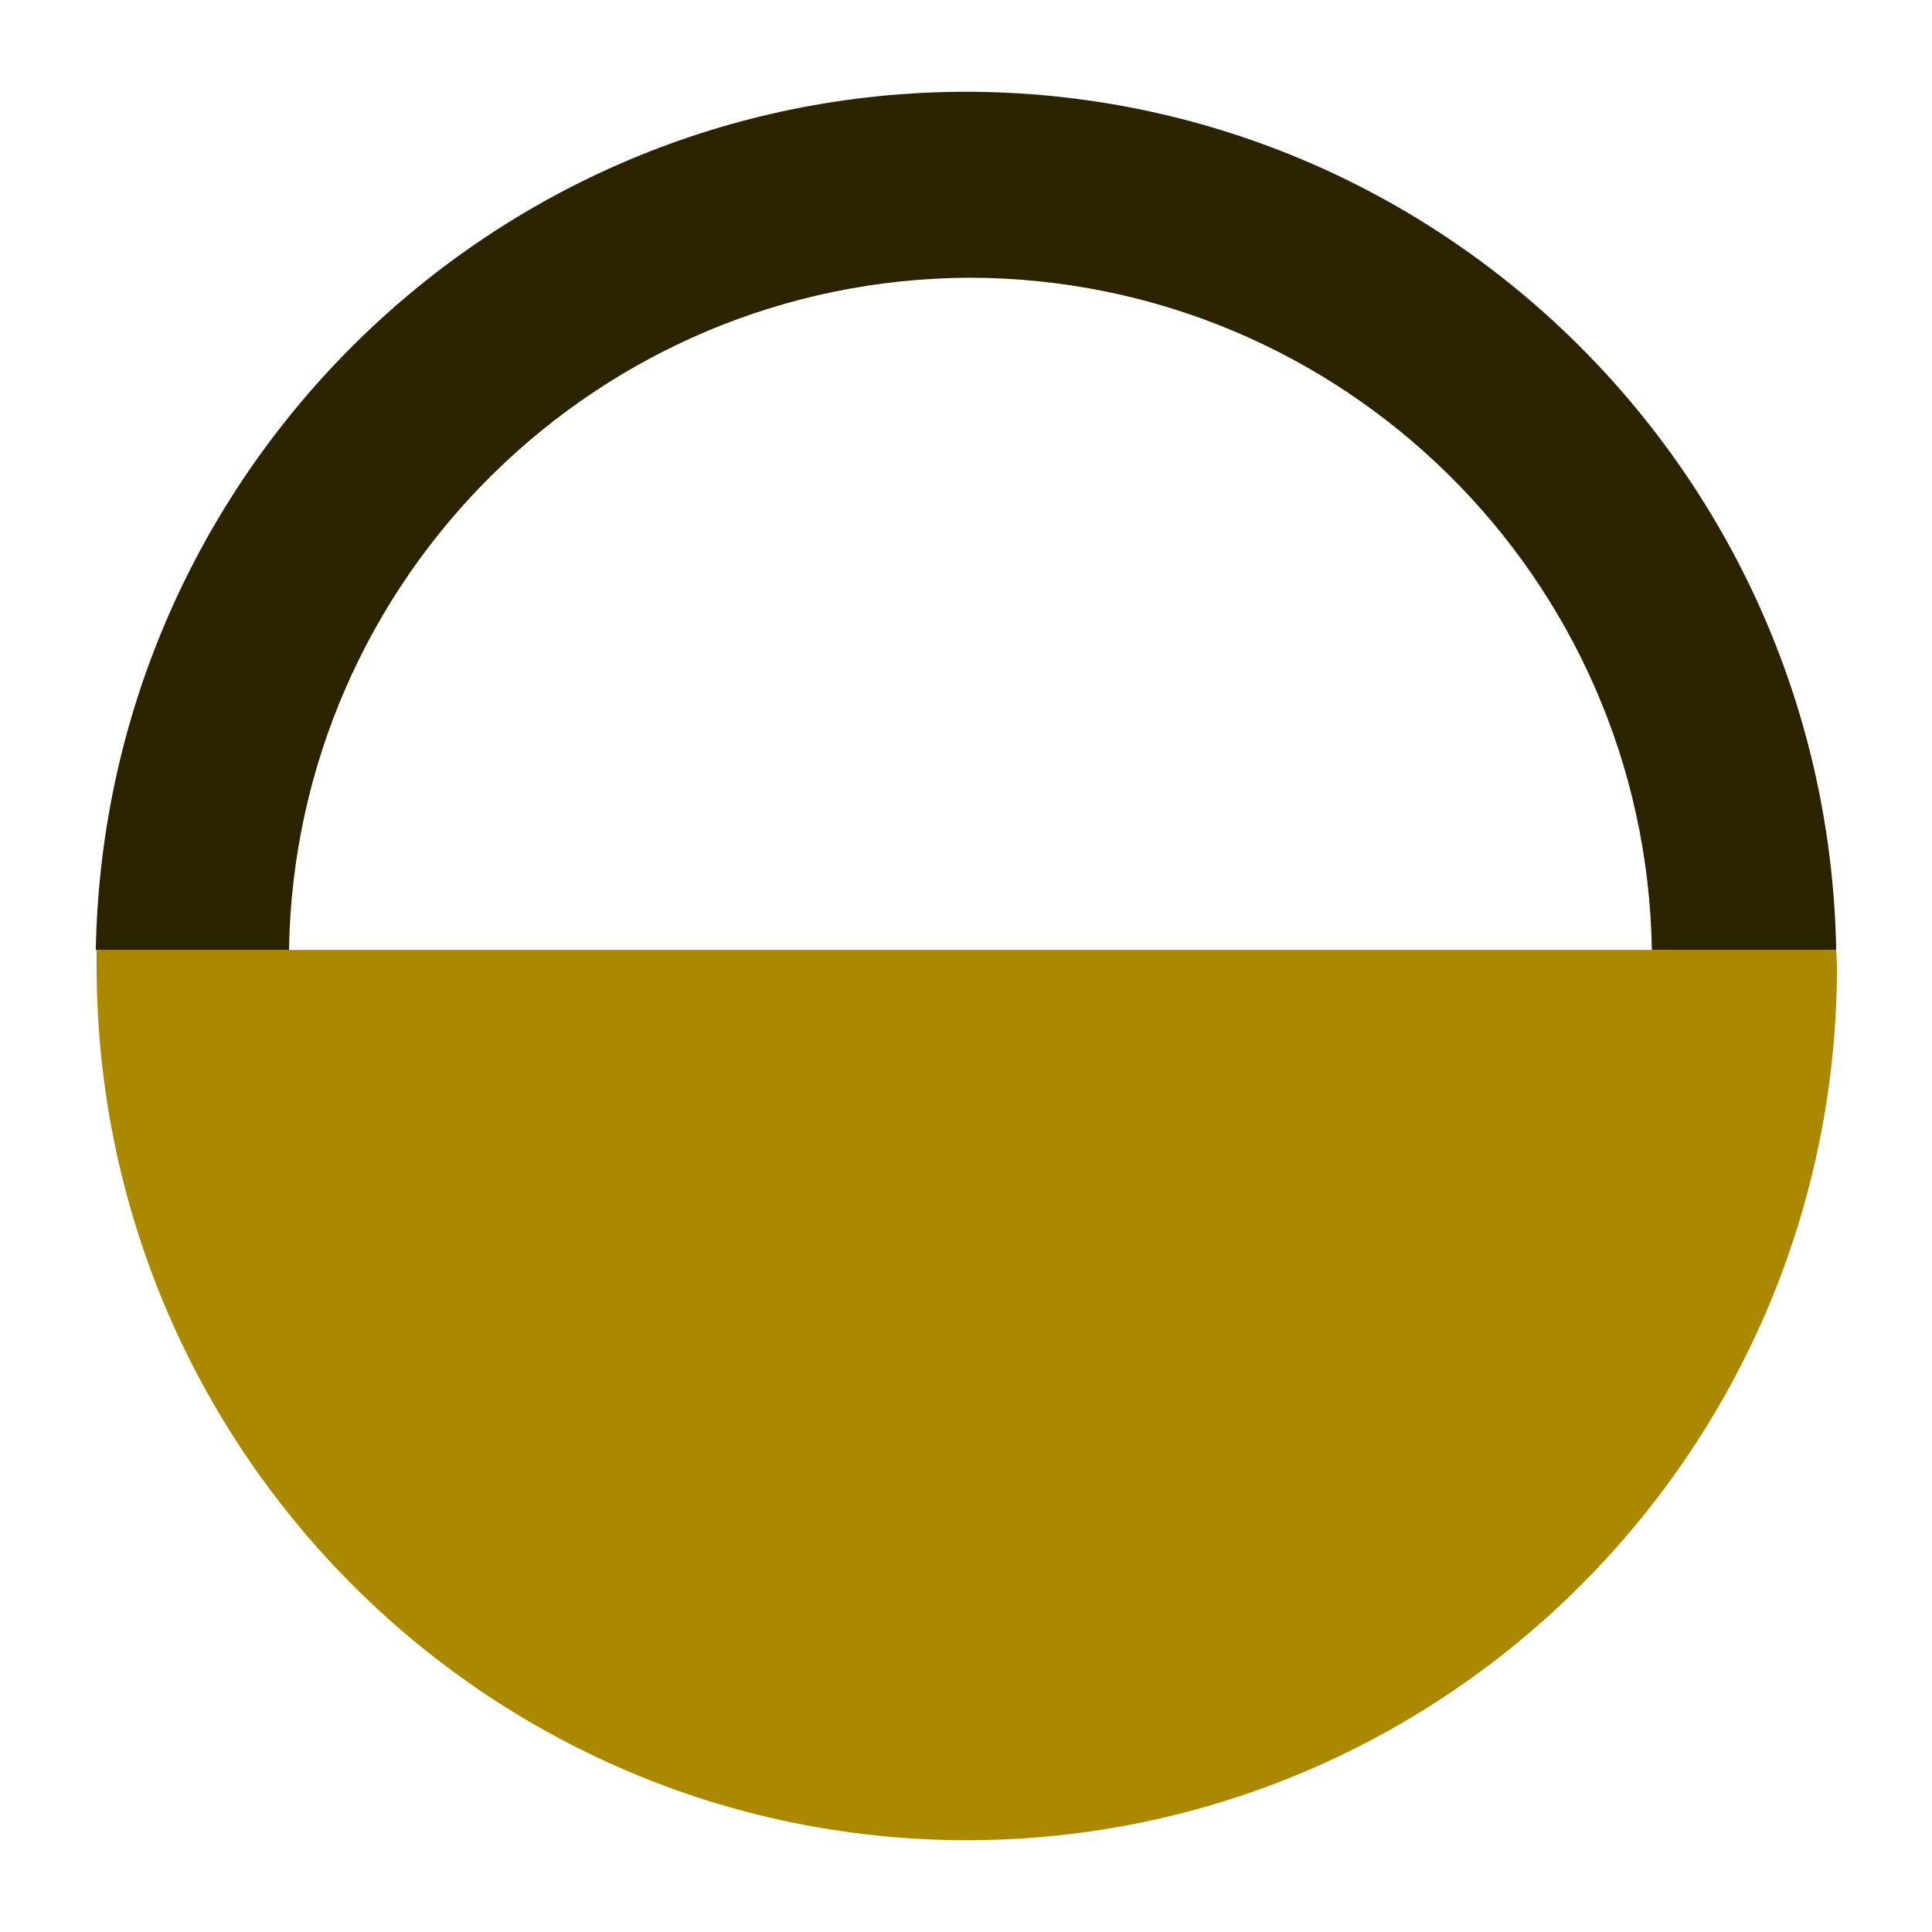
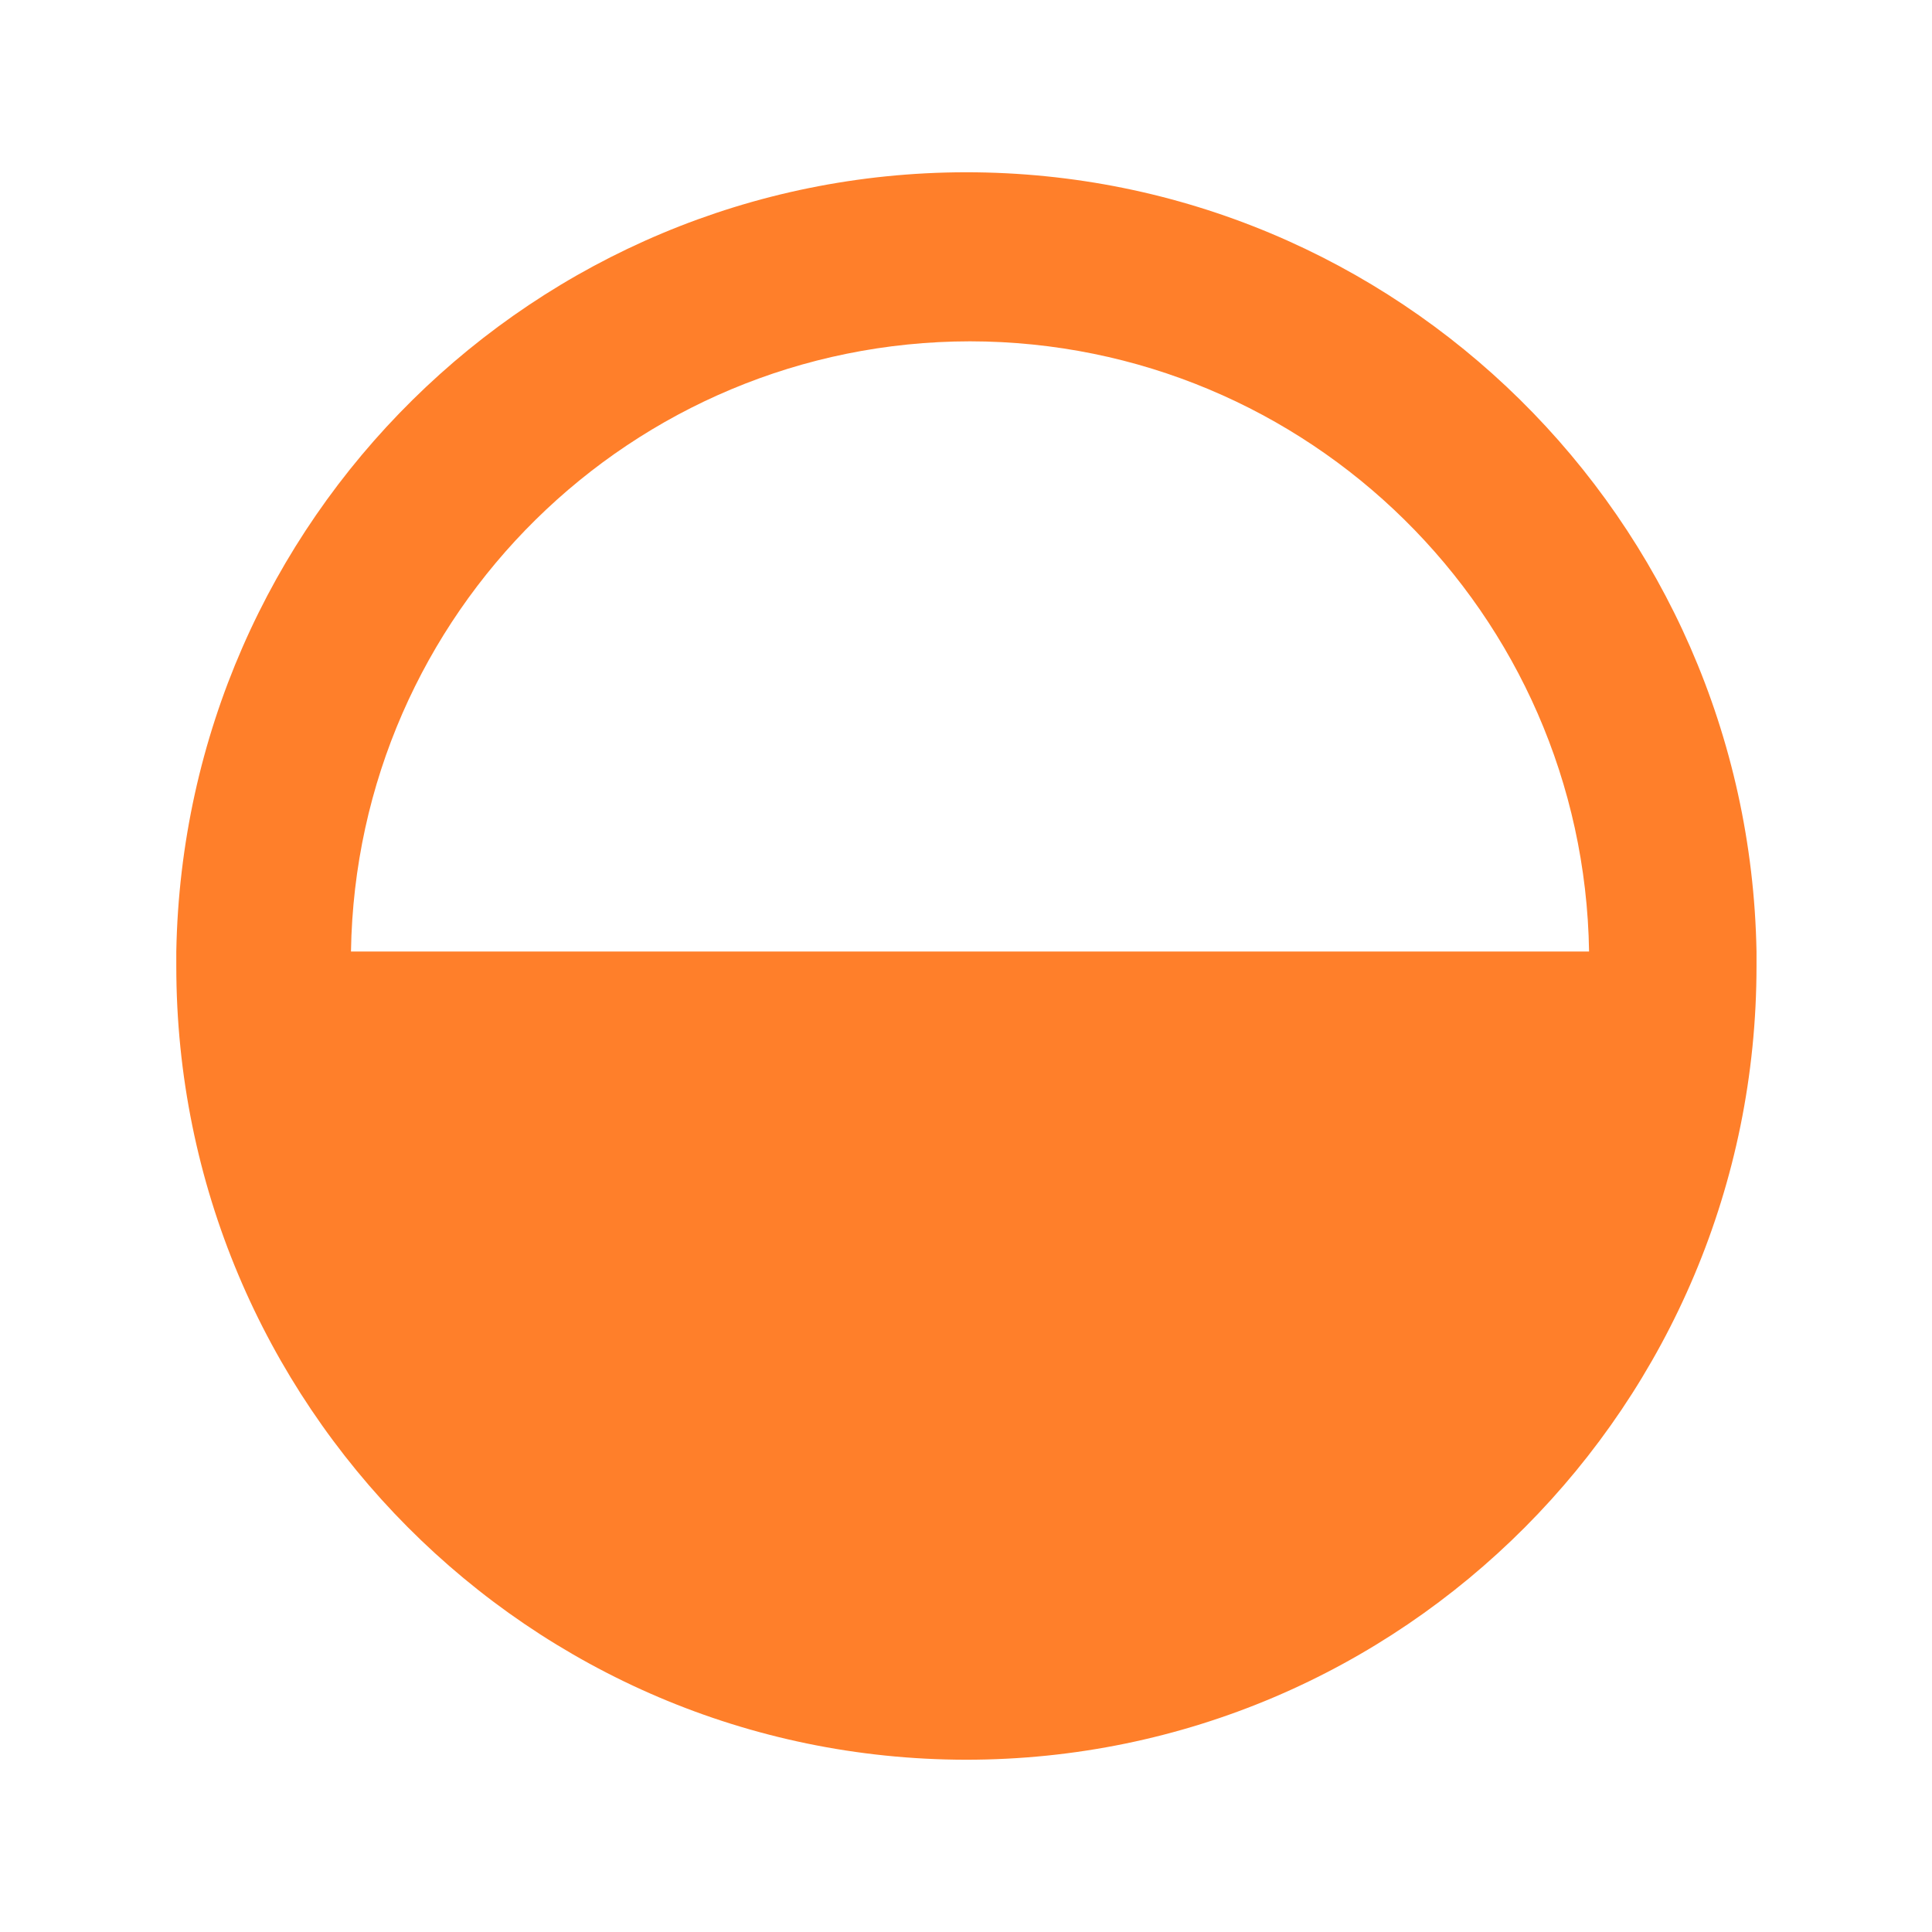
<svg xmlns="http://www.w3.org/2000/svg" height="24" width="24">
-   <path d="M22.8 11.8H1.2a10.82 10.86 0 0 0 0 .2A10.82 10.86 0 0 0 12 22.86 10.82 10.86 0 0 0 22.82 12a10.82 10.86 0 0 0-.01-.2z" fill="#a80" />
-   <path d="M12 1.14A10.82 10.86 0 0 0 1.19 11.8h2.4a8.49 8.49 0 0 1 8.46-8.35 8.49 8.49 0 0 1 8.47 8.35h2.29A10.82 10.86 0 0 0 12 1.14z" fill="#2b2200" />
+   <path d="M12 2.14a9.82 9.86 0 0 0-9.81 9.68 9.82 9.86 0 0 0 0 .18A9.82 9.86 0 0 0 12 21.86 9.82 9.86 0 0 0 21.82 12a9.82 9.86 0 0 0 0-.18A9.82 9.86 0 0 0 12 2.14zm.05 2.1a7.7 7.7 0 0 1 7.69 7.58H4.36a7.7 7.7 0 0 1 7.69-7.58z" fill="#ff7f2a" stroke-width=".91" />
</svg>
